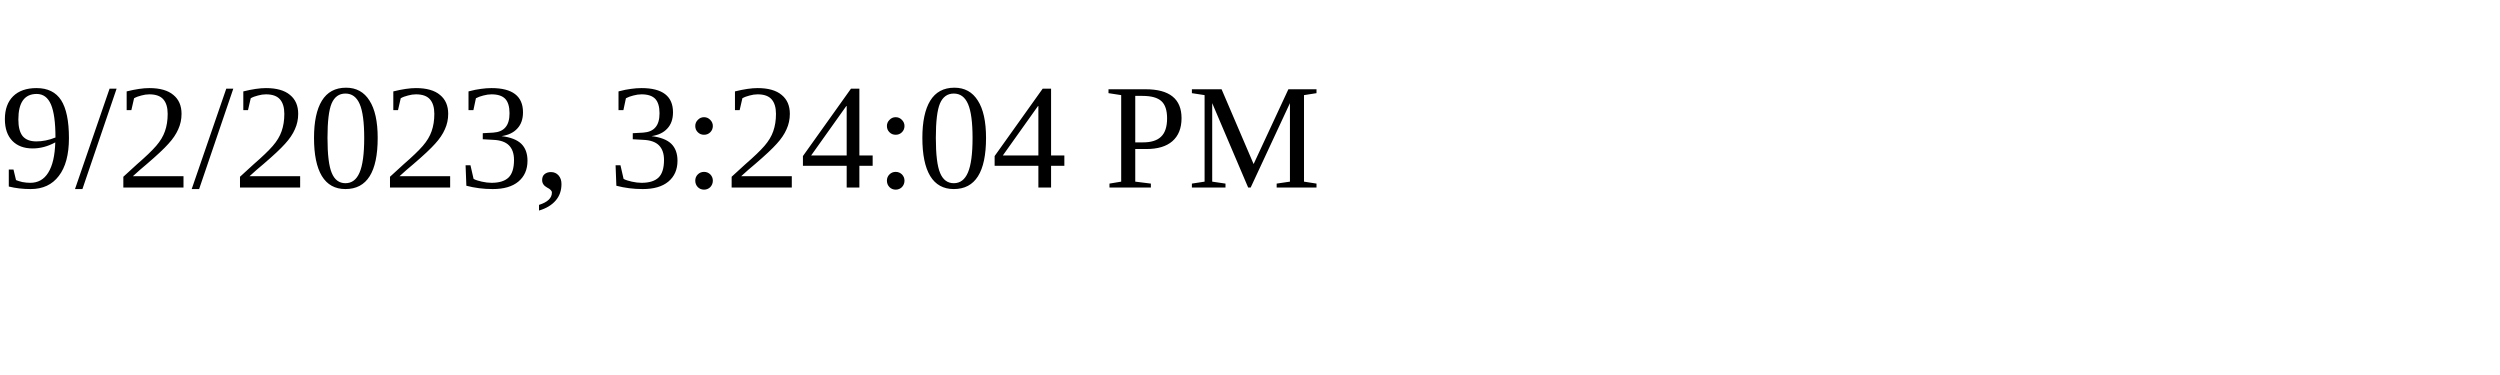
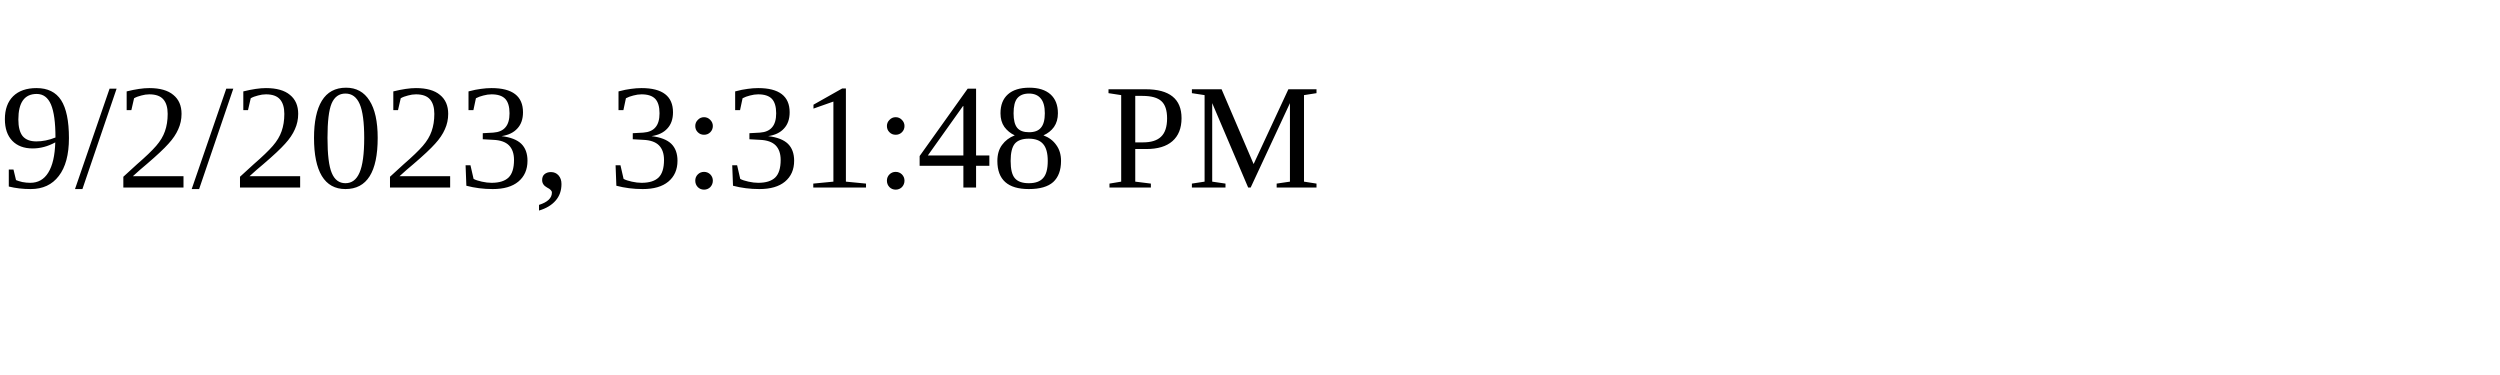
<svg xmlns="http://www.w3.org/2000/svg" height="30" width="200">
-   <text x="0" y="15">9/2/2023, 3:24:04 PM</text>
+   <text x="0" y="15">9/2/2023, 3:31:48 PM</text>
</svg>
